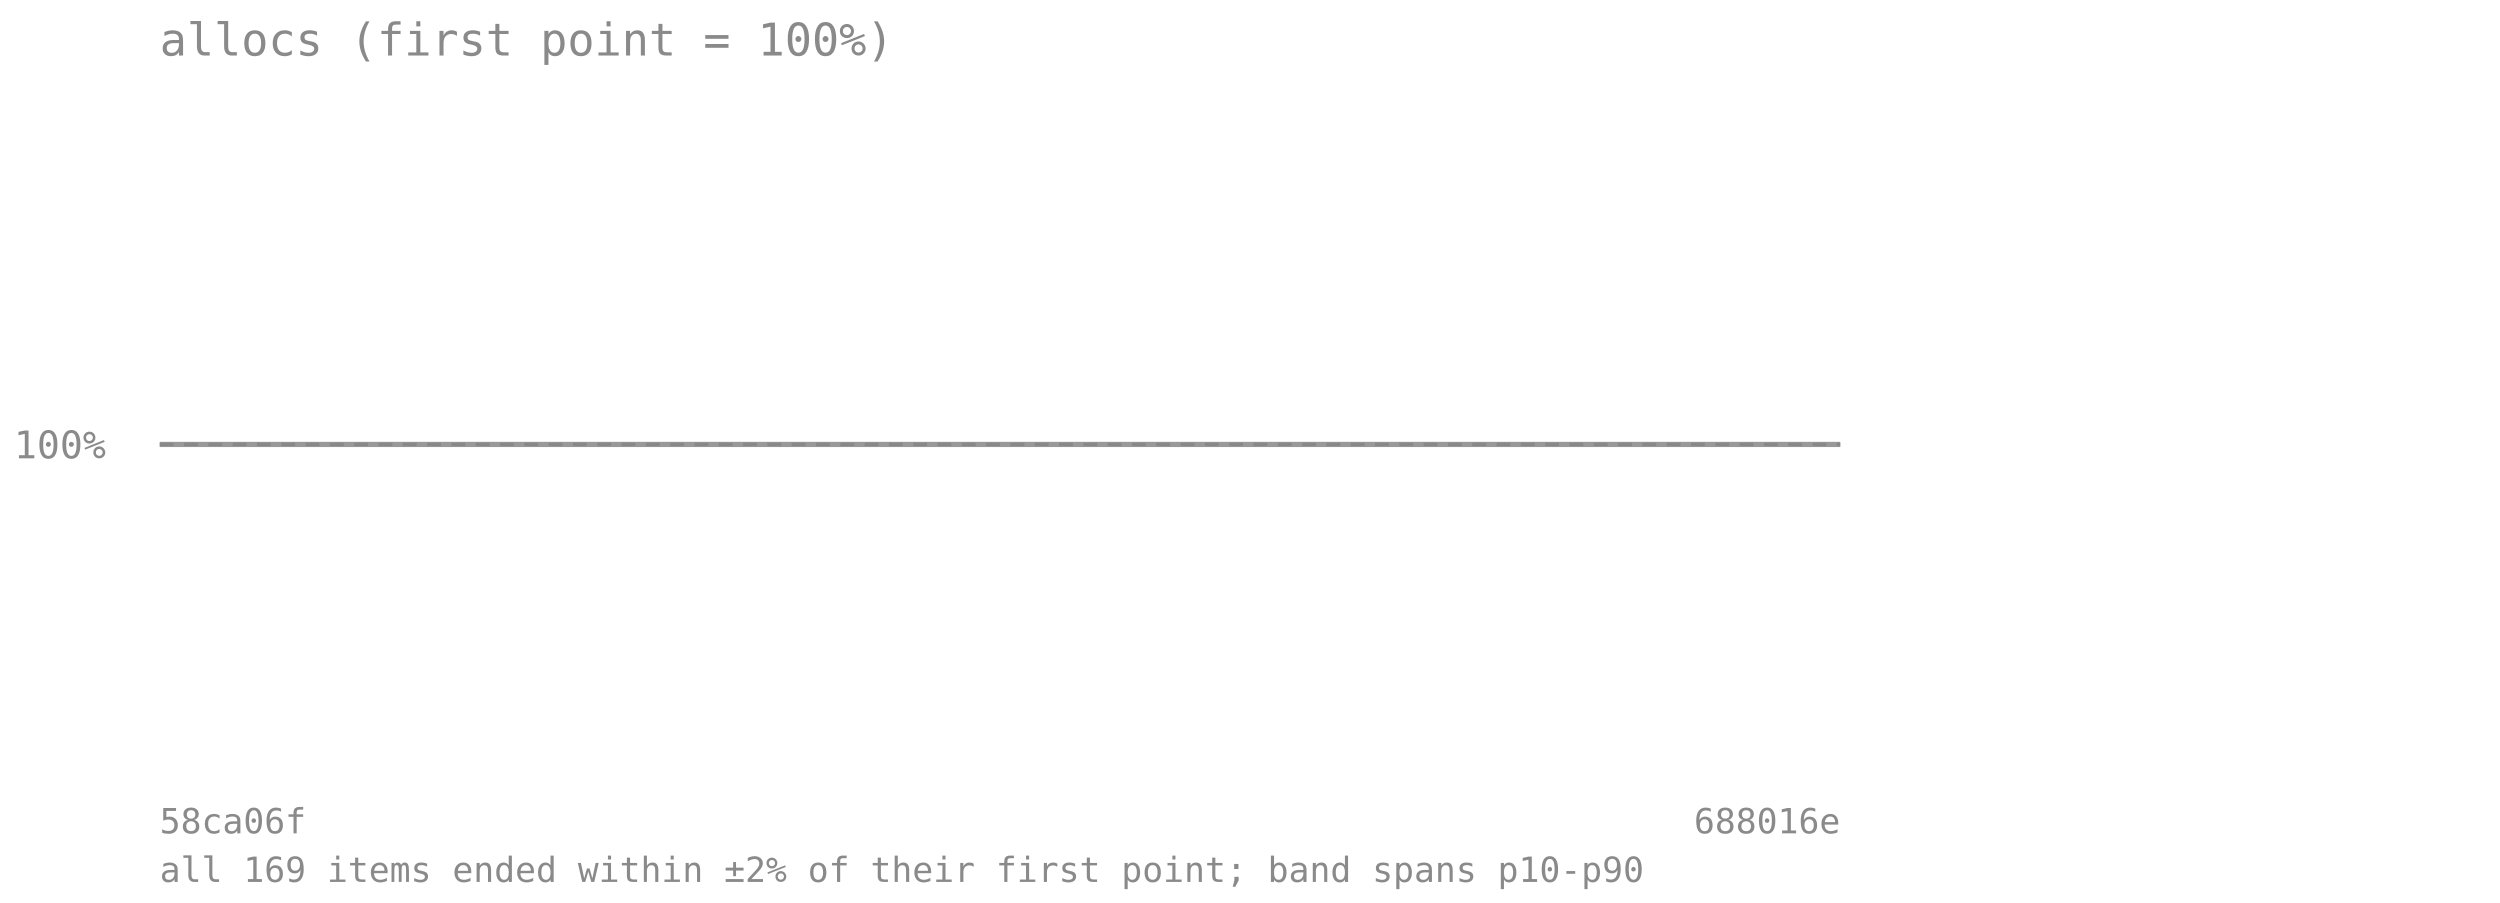
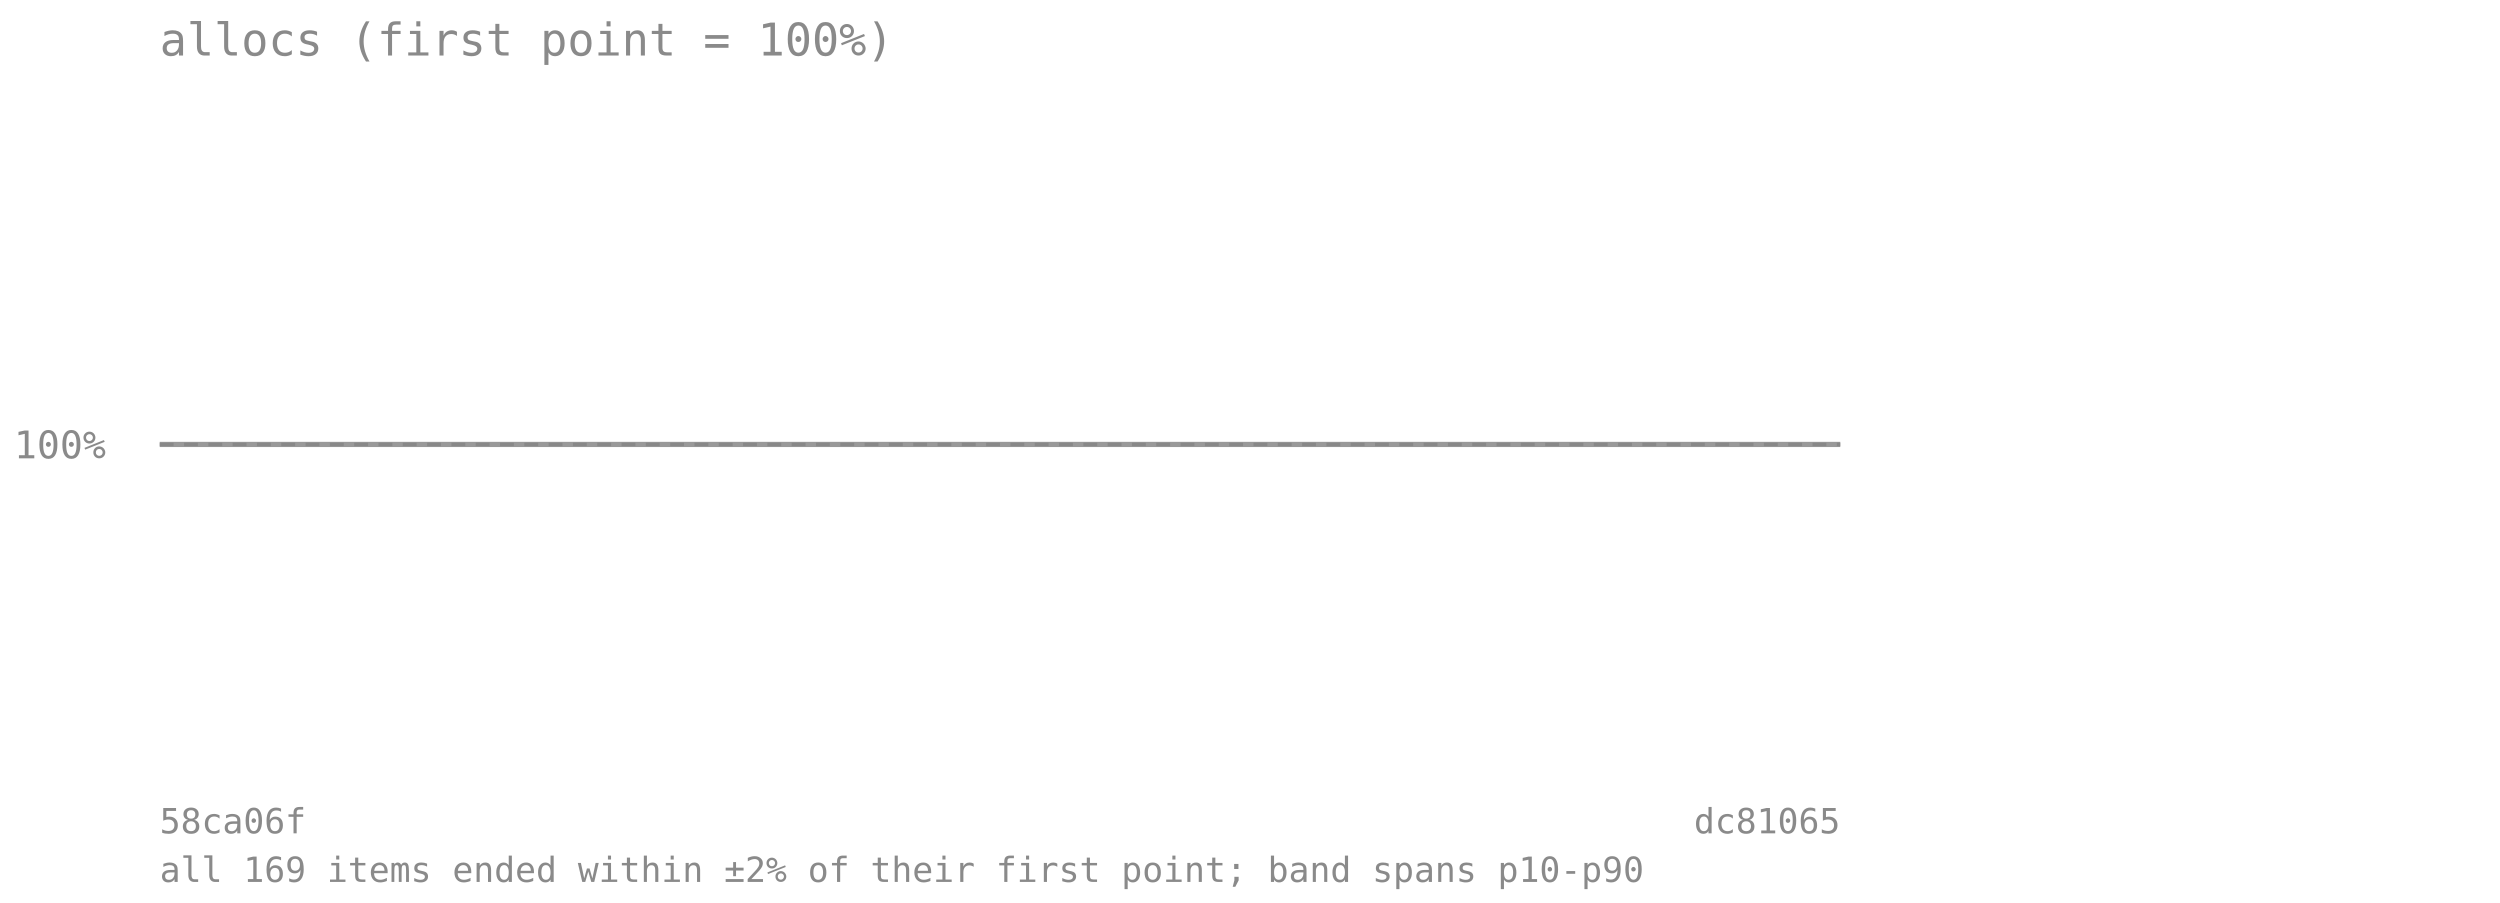
<svg xmlns="http://www.w3.org/2000/svg" viewBox="0 0 720 260" font-family="monospace" font-size="11">
  <text x="46" y="16" font-size="13" fill="#8a8a8a">allocs (first point = 100%)</text>
  <line x1="46" y1="128" x2="530" y2="128" stroke="#8a8a8a" stroke-opacity="0.7" stroke-dasharray="4 3" />
  <text x="4" y="132" fill="#8a8a8a">100%</text>
-   <polygon points="46.0,128.0 66.2,128.0 86.3,128.0 106.5,128.0 126.7,128.0 146.8,128.0 167.0,128.0 187.2,128.0 207.3,128.0 227.5,128.0 247.7,128.0 267.8,128.0 288.0,128.0 308.2,128.0 328.3,128.0 348.5,128.0 368.7,128.0 388.8,128.0 409.0,128.0 429.2,128.0 449.3,128.0 469.5,128.0 489.7,128.0 509.8,128.0 530.0,128.0 530.0,128.0 509.8,128.0 489.7,128.0 469.5,128.0 449.3,128.0 429.2,128.0 409.0,128.0 388.8,128.0 368.7,128.0 348.5,128.0 328.3,128.0 308.2,128.0 288.0,128.0 267.8,128.0 247.7,128.0 227.5,128.0 207.3,128.0 187.2,128.0 167.0,128.0 146.8,128.0 126.7,128.0 106.5,128.0 86.3,128.0 66.2,128.0 46.0,128.0" fill="#808080" fill-opacity="0.18" />
-   <polyline points="46.0,128.0 66.2,128.0 86.3,128.0 106.5,128.0 126.7,128.0 146.8,128.0 167.0,128.0 187.2,128.0 207.3,128.0 227.5,128.0 247.7,128.0 267.8,128.0 288.0,128.0 308.2,128.0 328.3,128.0 348.5,128.0 368.7,128.0 388.8,128.0 409.0,128.0 429.2,128.0 449.3,128.0 469.5,128.0 489.7,128.0 509.8,128.0 530.0,128.0" fill="none" stroke="#808080" stroke-width="1.5" stroke-opacity="0.8" />
+   <polygon points="46.0,128.0 65.4,128.0 84.7,128.0 104.1,128.0 123.4,128.0 142.8,128.0 162.2,128.0 181.5,128.0 200.9,128.0 220.2,128.0 239.6,128.0 259.0,128.0 278.3,128.0 297.7,128.0 317.0,128.0 336.4,128.0 355.8,128.0 375.1,128.0 394.5,128.0 413.8,128.0 433.2,128.0 452.6,128.0 471.9,128.0 491.3,128.0 510.6,128.0 530.0,128.0 530.0,128.0 510.6,128.0 491.3,128.0 471.9,128.0 452.6,128.0 433.2,128.0 413.8,128.0 394.5,128.0 375.1,128.0 355.8,128.0 336.4,128.0 317.0,128.0 297.7,128.0 278.3,128.0 259.0,128.0 239.6,128.0 220.2,128.0 200.9,128.0 181.5,128.0 162.2,128.0 142.8,128.0 123.4,128.0 104.1,128.0 84.7,128.0 65.4,128.0 46.0,128.0" fill="#808080" fill-opacity="0.18" />
+   <polyline points="46.0,128.0 65.4,128.0 84.7,128.0 104.1,128.0 123.4,128.0 142.8,128.0 162.2,128.0 181.5,128.0 200.9,128.0 220.2,128.0 239.6,128.0 259.0,128.0 278.3,128.0 297.7,128.0 317.0,128.0 336.4,128.0 355.8,128.0 375.1,128.0 394.5,128.0 413.8,128.0 433.2,128.0 452.6,128.0 471.9,128.0 491.3,128.0 510.6,128.0 530.0,128.0" fill="none" stroke="#808080" stroke-width="1.5" stroke-opacity="0.8" />
  <text x="46" y="240" fill="#8a8a8a" font-size="10">58ca06f</text>
-   <text x="530" y="240" fill="#8a8a8a" font-size="10" text-anchor="end">688016e</text>
+   <text x="530" y="240" fill="#8a8a8a" font-size="10" text-anchor="end">dc81065</text>
  <text x="46" y="254" fill="#8a8a8a" font-size="10">all 169 items ended within ±2% of their first point; band spans p10-p90</text>
</svg>
